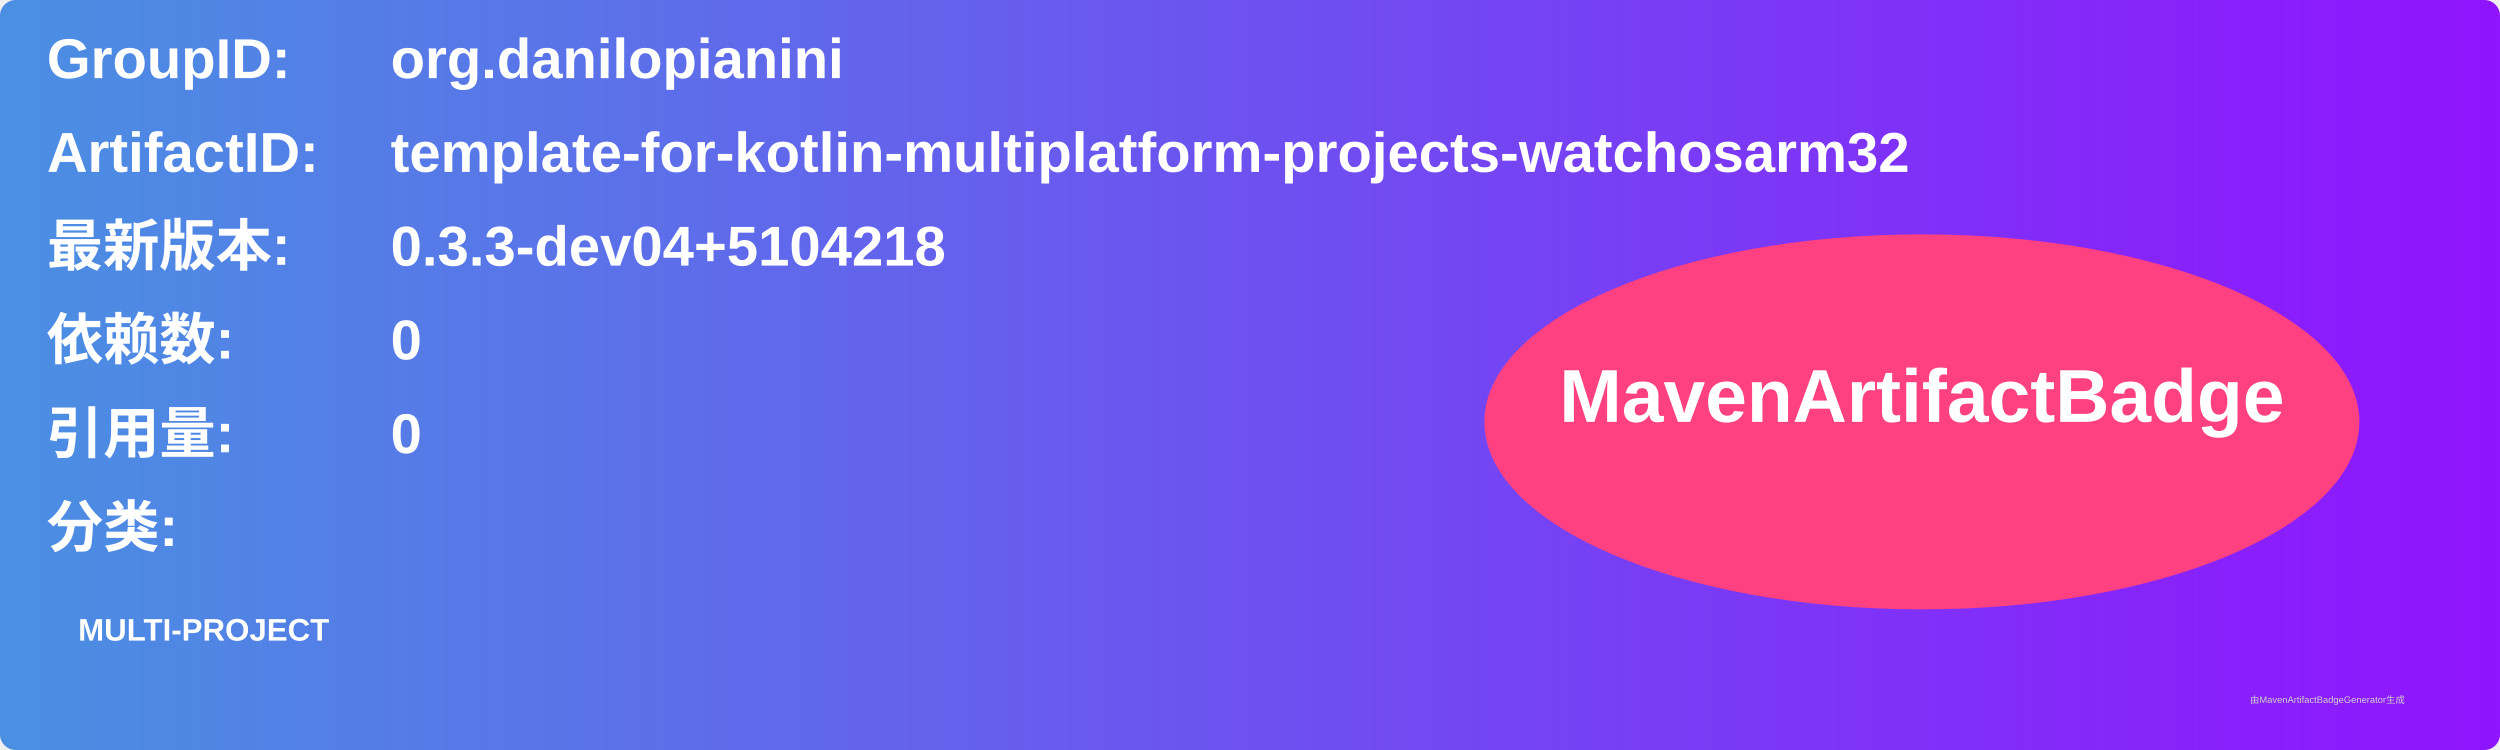
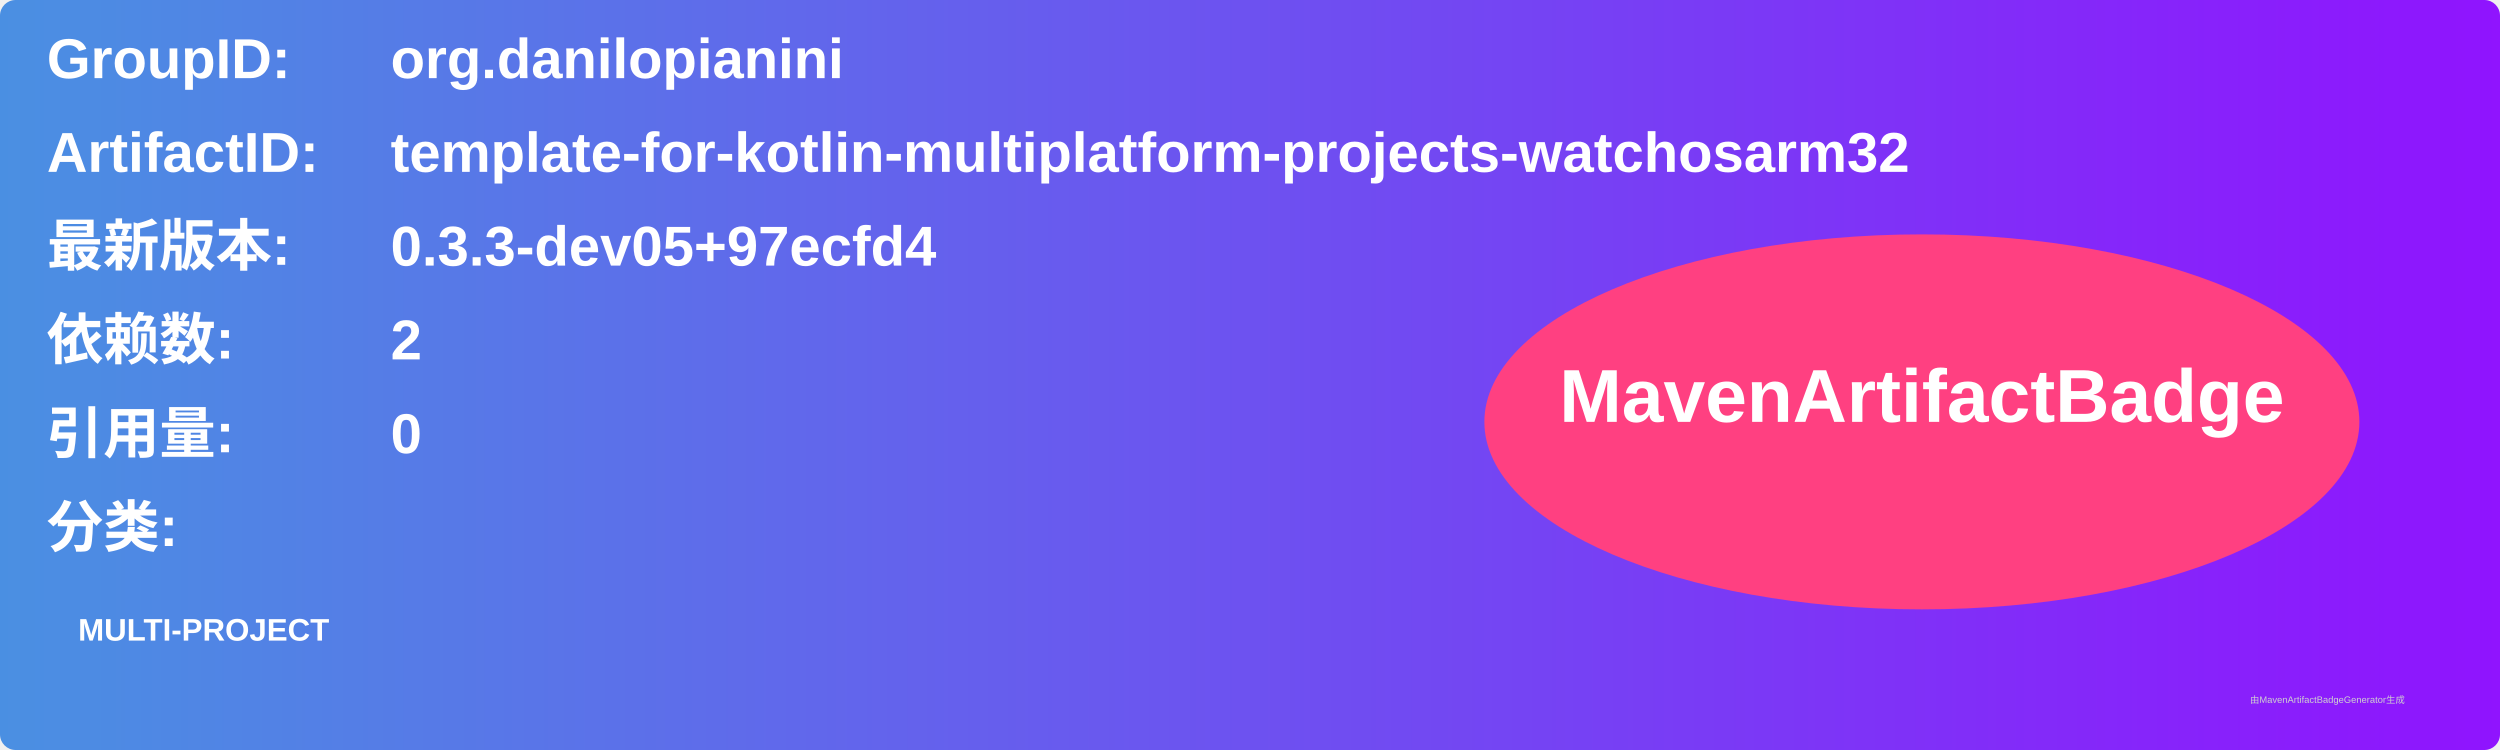
<svg xmlns="http://www.w3.org/2000/svg" width="800" height="240" viewBox="0 0 800 240">
  <linearGradient id="grad" x1="0%" y1="0%" x2="100%" y2="0%">
    <stop offset="0%" stop-color="#4a90e2" />
    <stop offset="100%" stop-color="#9013fe" />
  </linearGradient>
  <rect width="100%" height="100%" rx="5" ry="5" fill="url(#grad)" />
  <g transform="translate(15, 15)">
    <text x="0" y="10" font-family="Arial" font-size="18" fill="white" font-weight="bold" width="260">GroupID:</text>
    <text x="110" y="10" font-family="Arial" font-size="18" fill="white" font-weight="bold" width="460">org.danilopianini</text>
    <text x="0" y="40" font-family="Arial" font-size="18" fill="white" font-weight="bold" width="260">ArtifactID:</text>
    <text x="110" y="40" font-family="Arial" font-size="18" fill="white" font-weight="bold" width="460">template-for-kotlin-multiplatform-projects-watchosarm32</text>
    <text x="0" y="70" font-family="Arial" font-size="18" fill="white" font-weight="bold">最新版本:</text>
    <text x="110" y="70" font-family="Arial" font-size="18" fill="white" font-weight="bold">
-       <tspan font-weight="bold">0.3.3-dev04+5104218</tspan>
+       <tspan font-weight="bold">0.3.3-dev05+97ecfd4</tspan>
    </text>
    <text x="0" y="100" font-family="Arial" font-size="18" fill="white" font-weight="bold">依赖数: </text>
    <text x="110" y="100" font-family="Arial" font-size="18" fill="white">
-       <tspan font-weight="bold">0</tspan>
+       <tspan font-weight="bold">2</tspan>
    </text>
    <text x="0" y="130" font-family="Arial" font-size="18" fill="white" font-weight="bold">引用量: </text>
    <text x="110" y="130" font-family="Arial" font-size="18" fill="white">
      <tspan font-weight="bold">0</tspan>
    </text>
    <text x="0" y="160" font-family="Arial" font-size="18" fill="white" font-weight="bold">分类:</text>
    <text x="10" y="190" font-family="Arial" font-size="10" fill="white">
      <tspan font-weight="bold">MULTI-PROJECT</tspan>
    </text>
    <ellipse cx="600" cy="120" rx="140" ry="60" fill="#ff4081" />
    <text x="600" y="120" text-anchor="middle" font-family="Arial" font-size="24" fill="white" font-weight="bold">MavenArtifactBadge</text>
  </g>
  <text x="720" y="225" font-family="Arial" font-size="3" fill="#d0d0d0">由MavenArtifactBadgeGenerator生成</text>
</svg>
